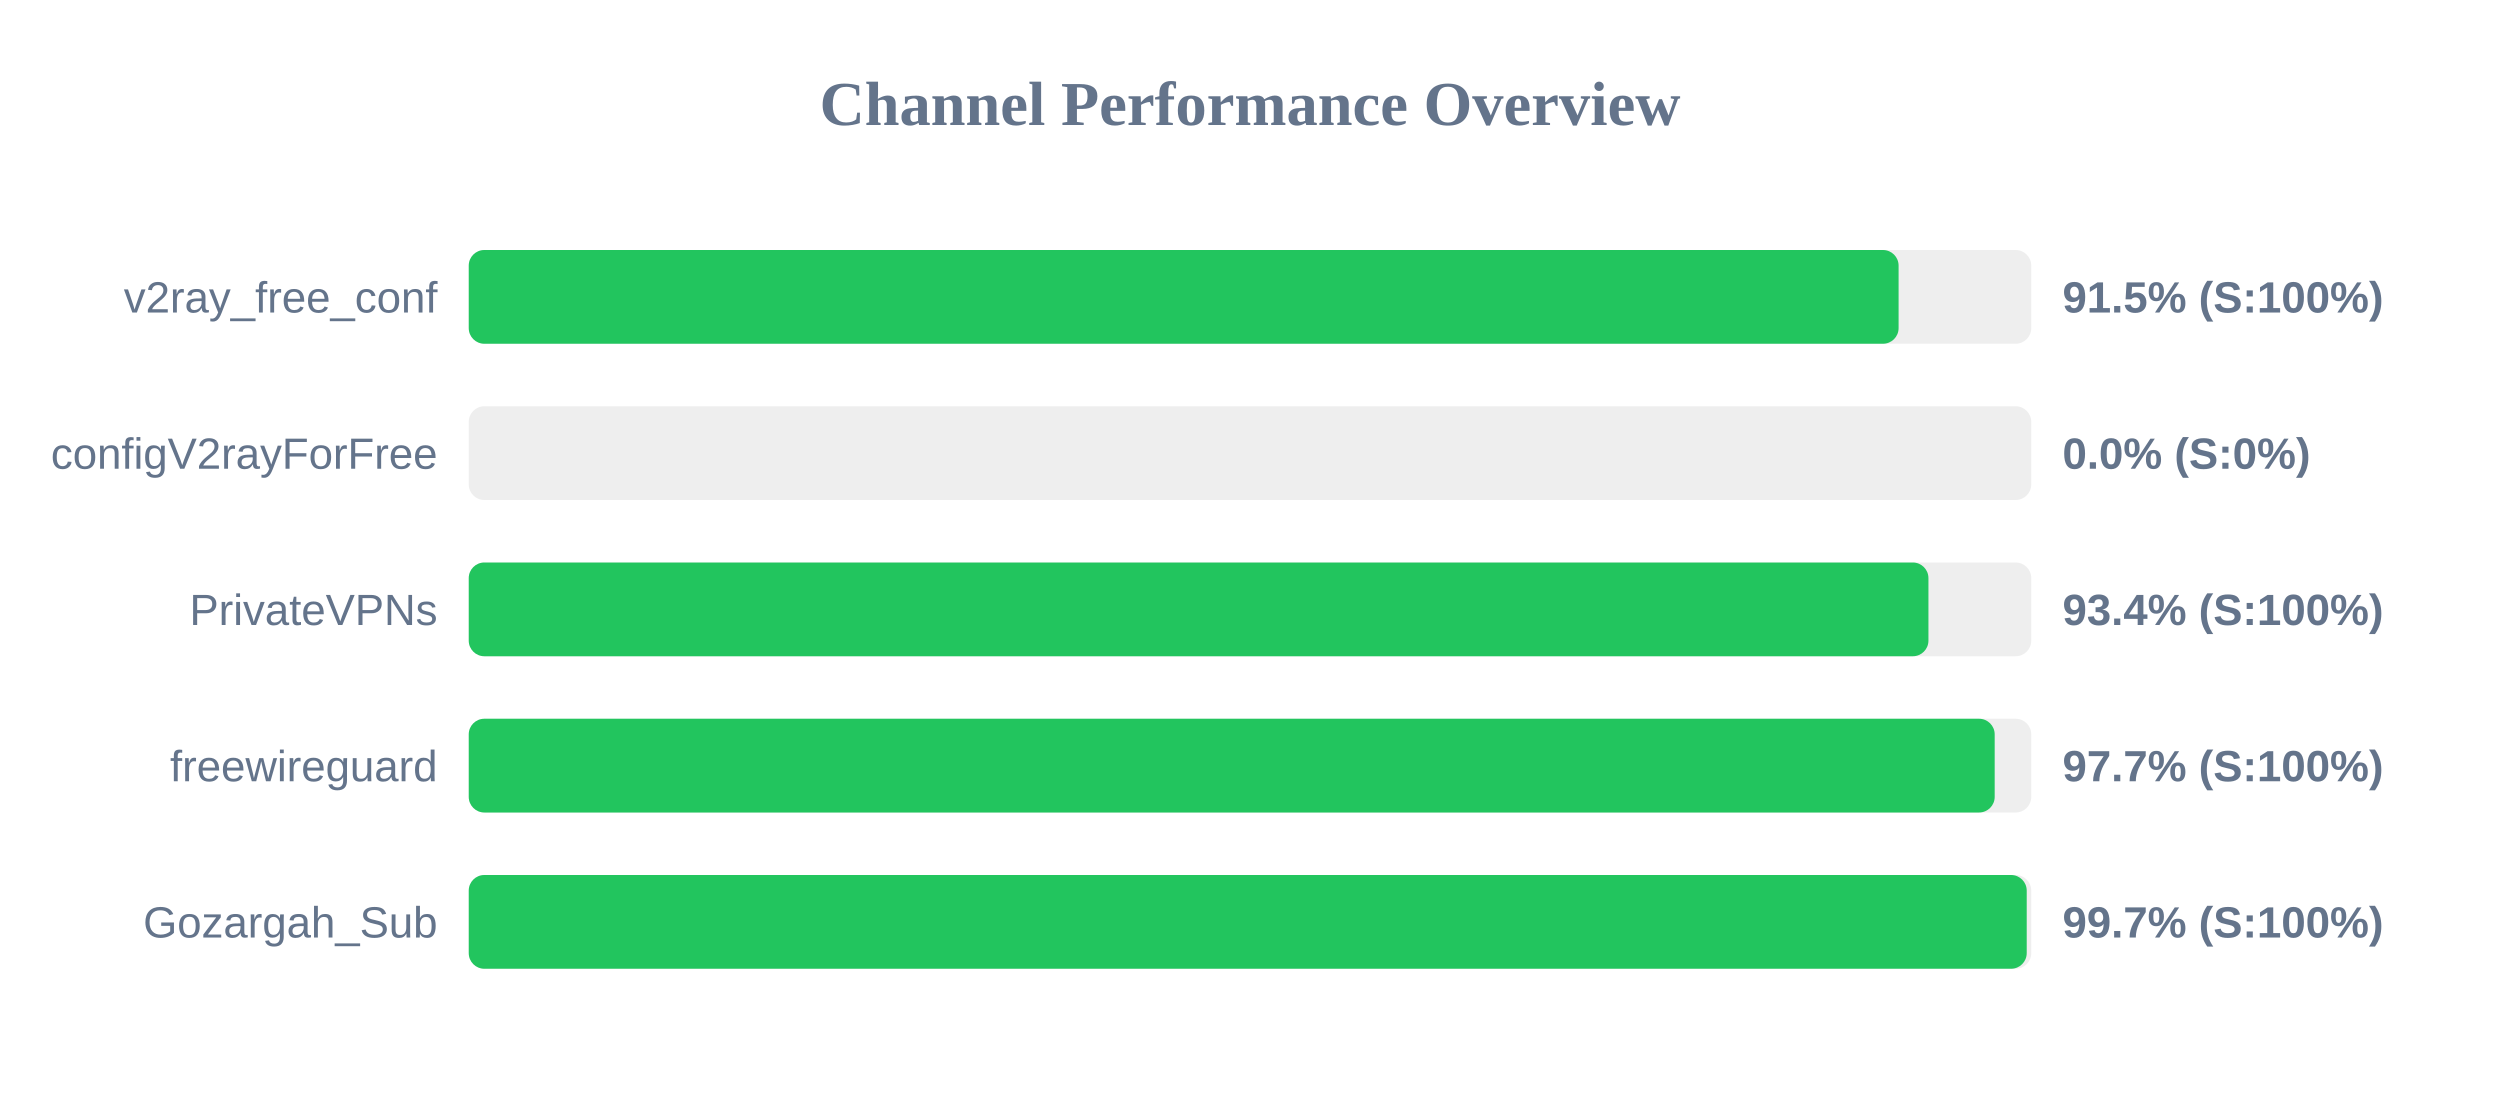
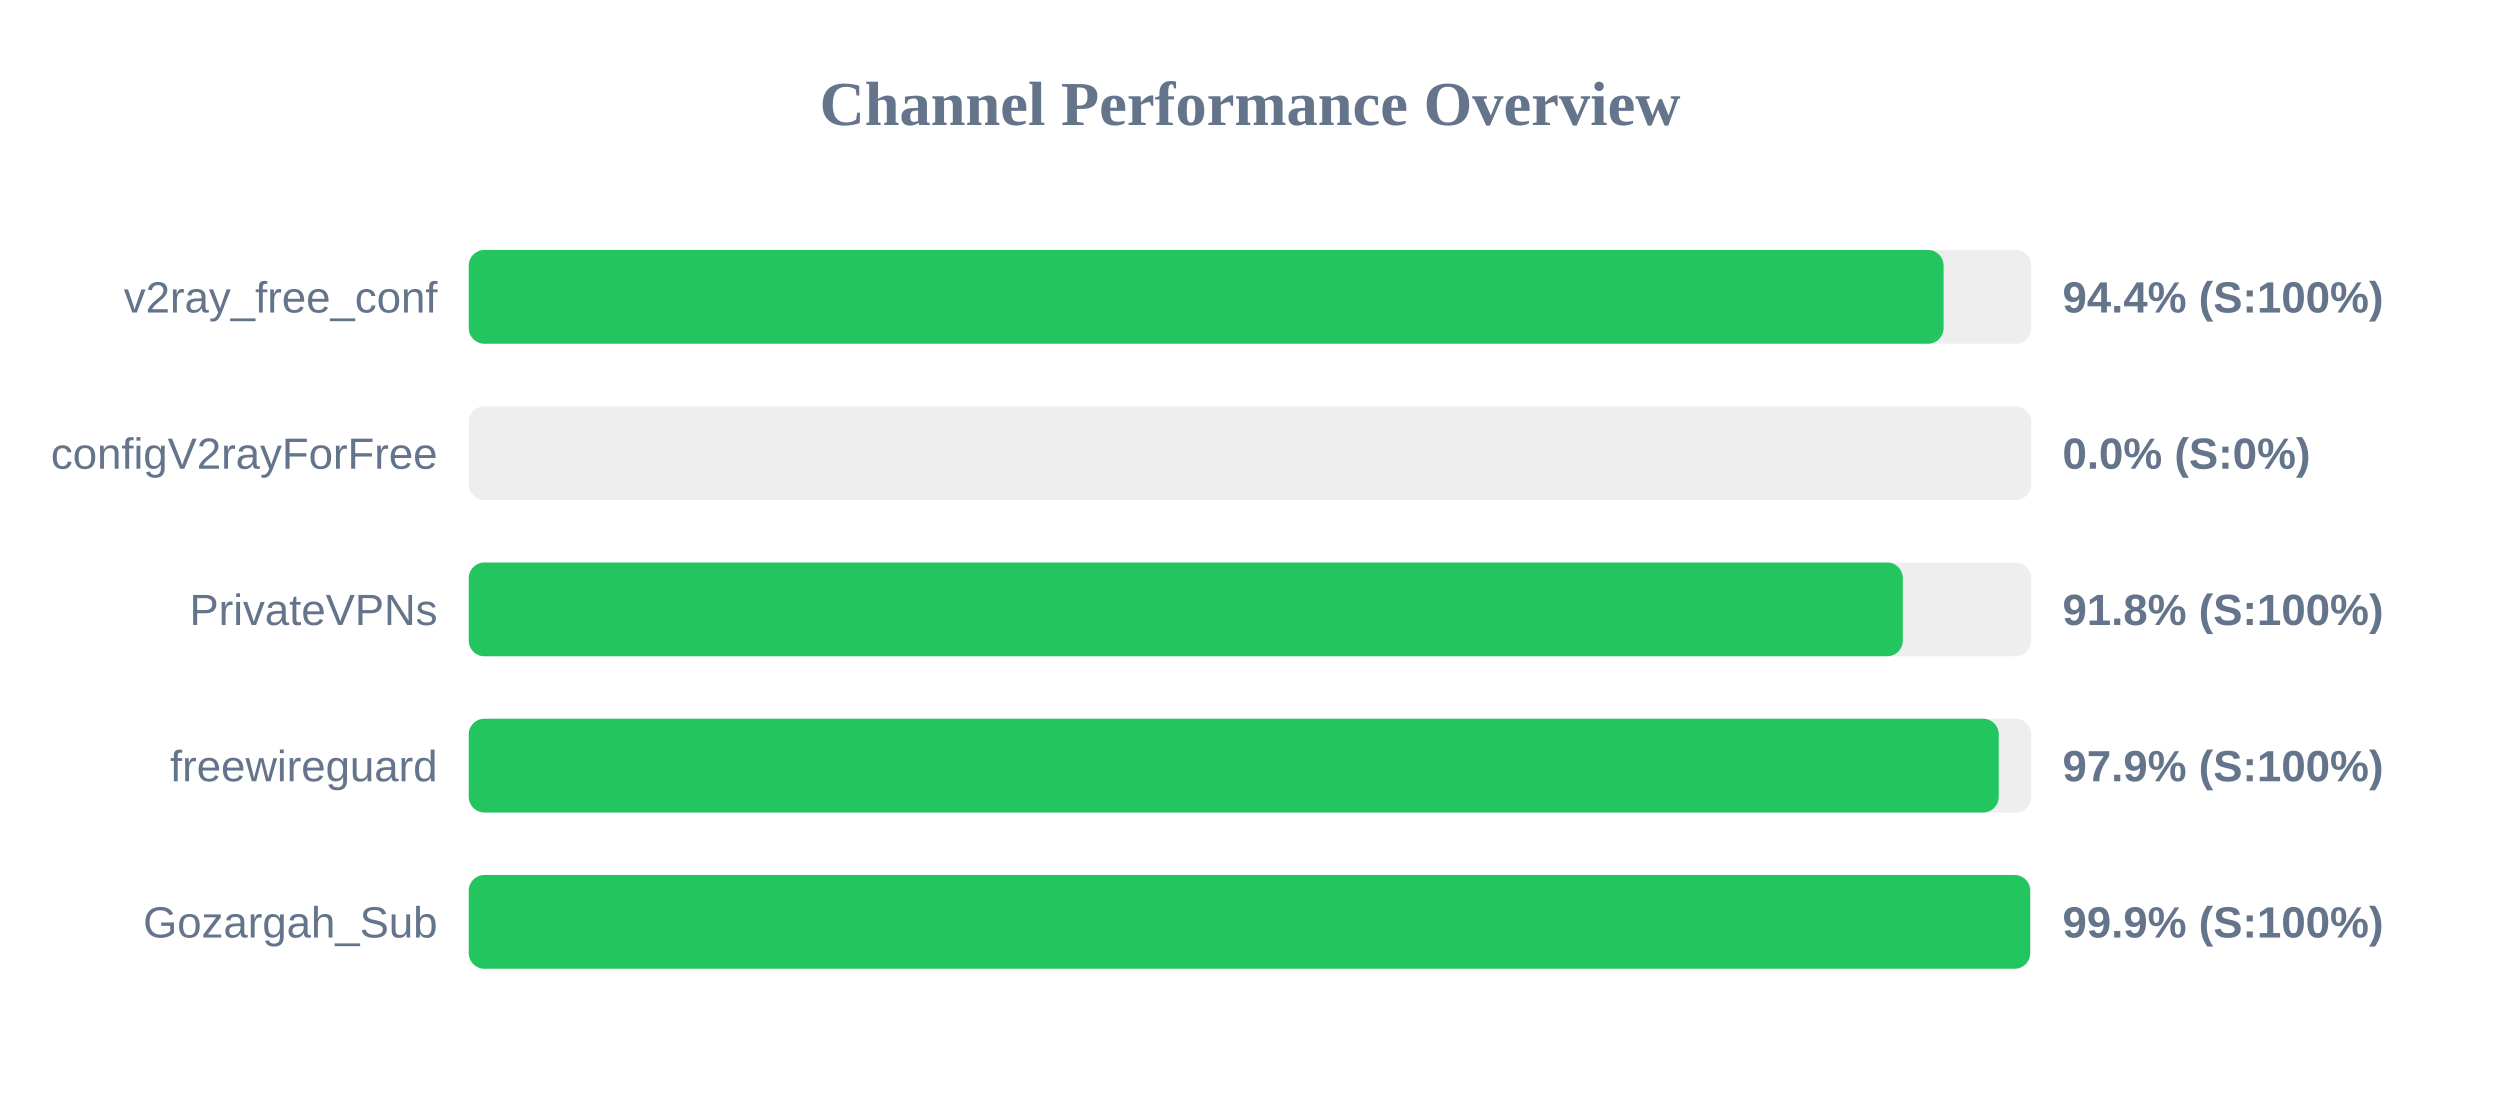
<svg xmlns="http://www.w3.org/2000/svg" width="800" height="350" version="1.1">
  <style>
        .row { font: 14px Arial; fill: #64748b; }
        .score { font: bold 14px Arial; fill: #64748b; }
    </style>
  <text x="400" y="40" text-anchor="middle" font-size="20px" font-weight="bold" fill="#64748b">Channel Performance Overview</text>
  <rect x="150" y="80" width="500" height="30" fill="#eee" rx="5" />
-   <rect x="150" y="80" width="457.55" height="30" fill="#22c55e" rx="5" />
+   <rect x="150" y="80" width="471.95" height="30" fill="#22c55e" rx="5" />
  <text x="140" y="100" text-anchor="end" class="row">v2ray_free_conf</text>
-   <text x="660" y="100" text-anchor="start" class="score">91.5% (S:100%)</text>
+   <text x="660" y="100" text-anchor="start" class="score">94.4% (S:100%)</text>
  <rect x="150" y="130" width="500" height="30" fill="#eee" rx="5" />
  <rect x="150" y="130" width="0.0" height="30" fill="#ef4444" rx="5" />
  <text x="140" y="150" text-anchor="end" class="row">configV2rayForFree</text>
  <text x="660" y="150" text-anchor="start" class="score">0.0% (S:0%)</text>
  <rect x="150" y="180" width="500" height="30" fill="#eee" rx="5" />
-   <rect x="150" y="180" width="467.1" height="30" fill="#22c55e" rx="5" />
+   <rect x="150" y="180" width="458.9" height="30" fill="#22c55e" rx="5" />
  <text x="140" y="200" text-anchor="end" class="row">PrivateVPNs</text>
-   <text x="660" y="200" text-anchor="start" class="score">93.4% (S:100%)</text>
+   <text x="660" y="200" text-anchor="start" class="score">91.8% (S:100%)</text>
  <rect x="150" y="230" width="500" height="30" fill="#eee" rx="5" />
-   <rect x="150" y="230" width="488.3" height="30" fill="#22c55e" rx="5" />
+   <rect x="150" y="230" width="489.6" height="30" fill="#22c55e" rx="5" />
  <text x="140" y="250" text-anchor="end" class="row">freewireguard</text>
-   <text x="660" y="250" text-anchor="start" class="score">97.7% (S:100%)</text>
+   <text x="660" y="250" text-anchor="start" class="score">97.9% (S:100%)</text>
  <rect x="150" y="280" width="500" height="30" fill="#eee" rx="5" />
-   <rect x="150" y="280" width="498.55" height="30" fill="#22c55e" rx="5" />
+   <rect x="150" y="280" width="499.65" height="30" fill="#22c55e" rx="5" />
  <text x="140" y="300" text-anchor="end" class="row">Gozargah_Sub</text>
-   <text x="660" y="300" text-anchor="start" class="score">99.7% (S:100%)</text>
+   <text x="660" y="300" text-anchor="start" class="score">99.9% (S:100%)</text>
</svg>
